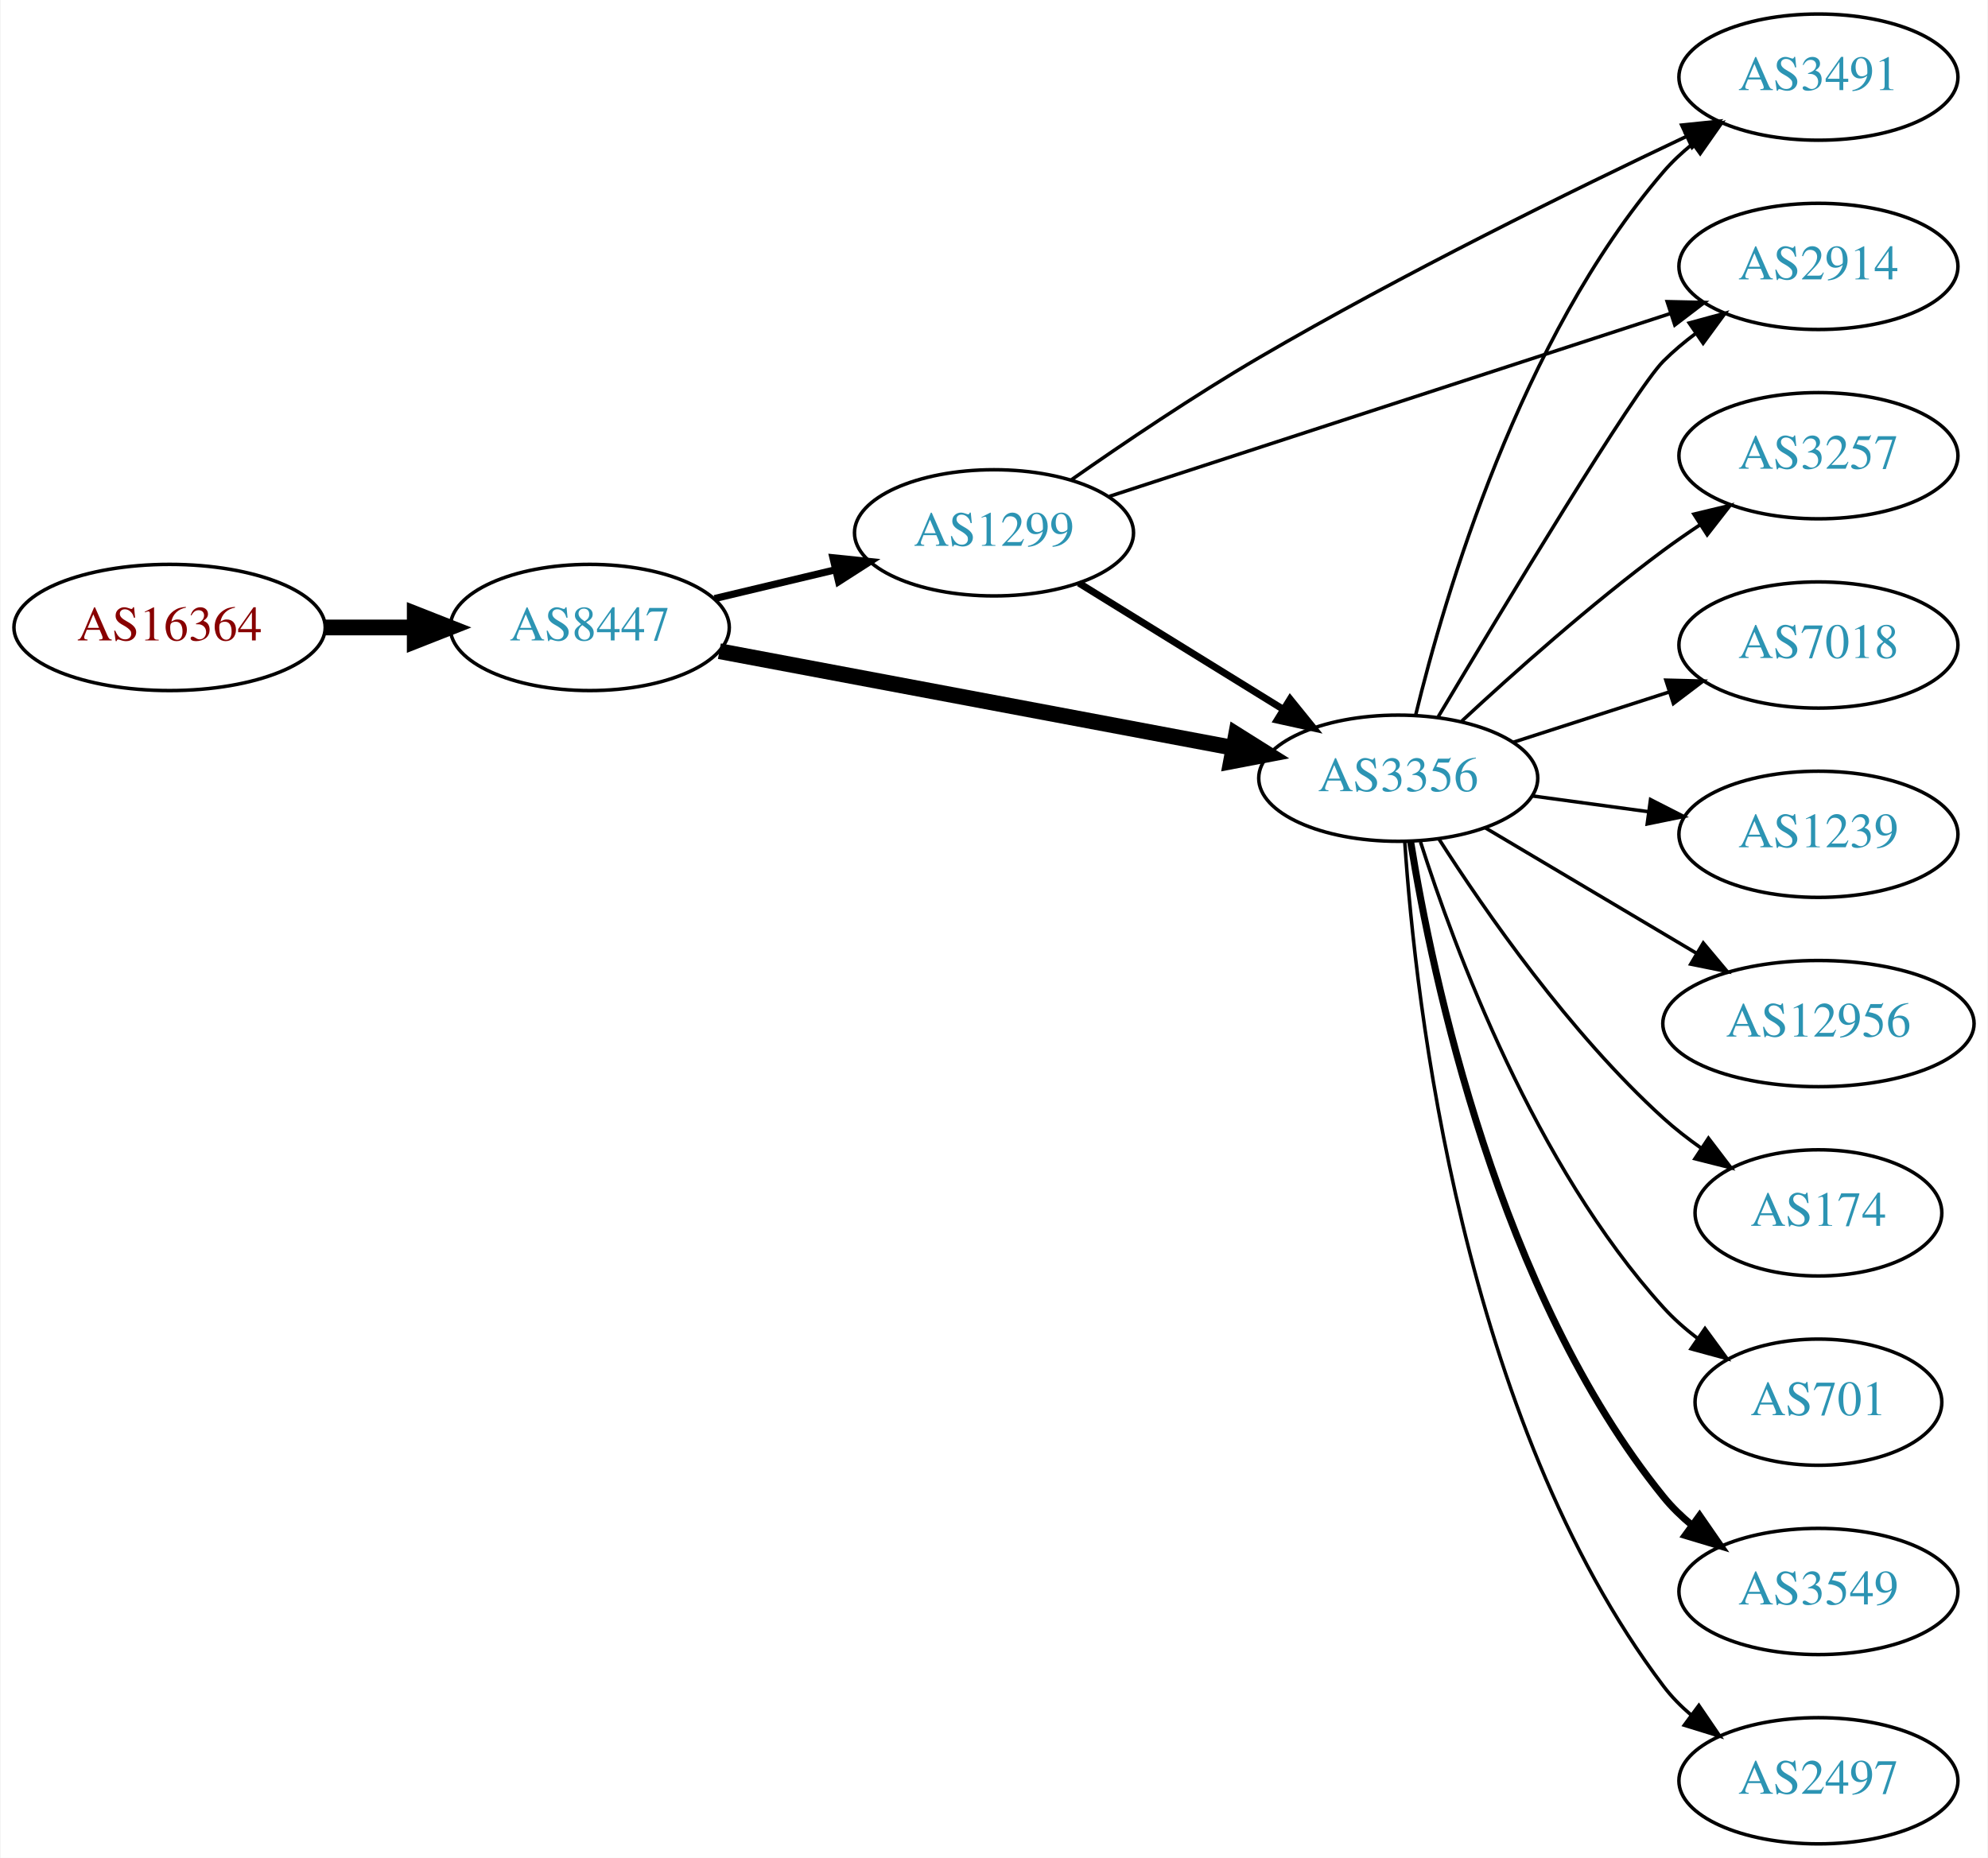
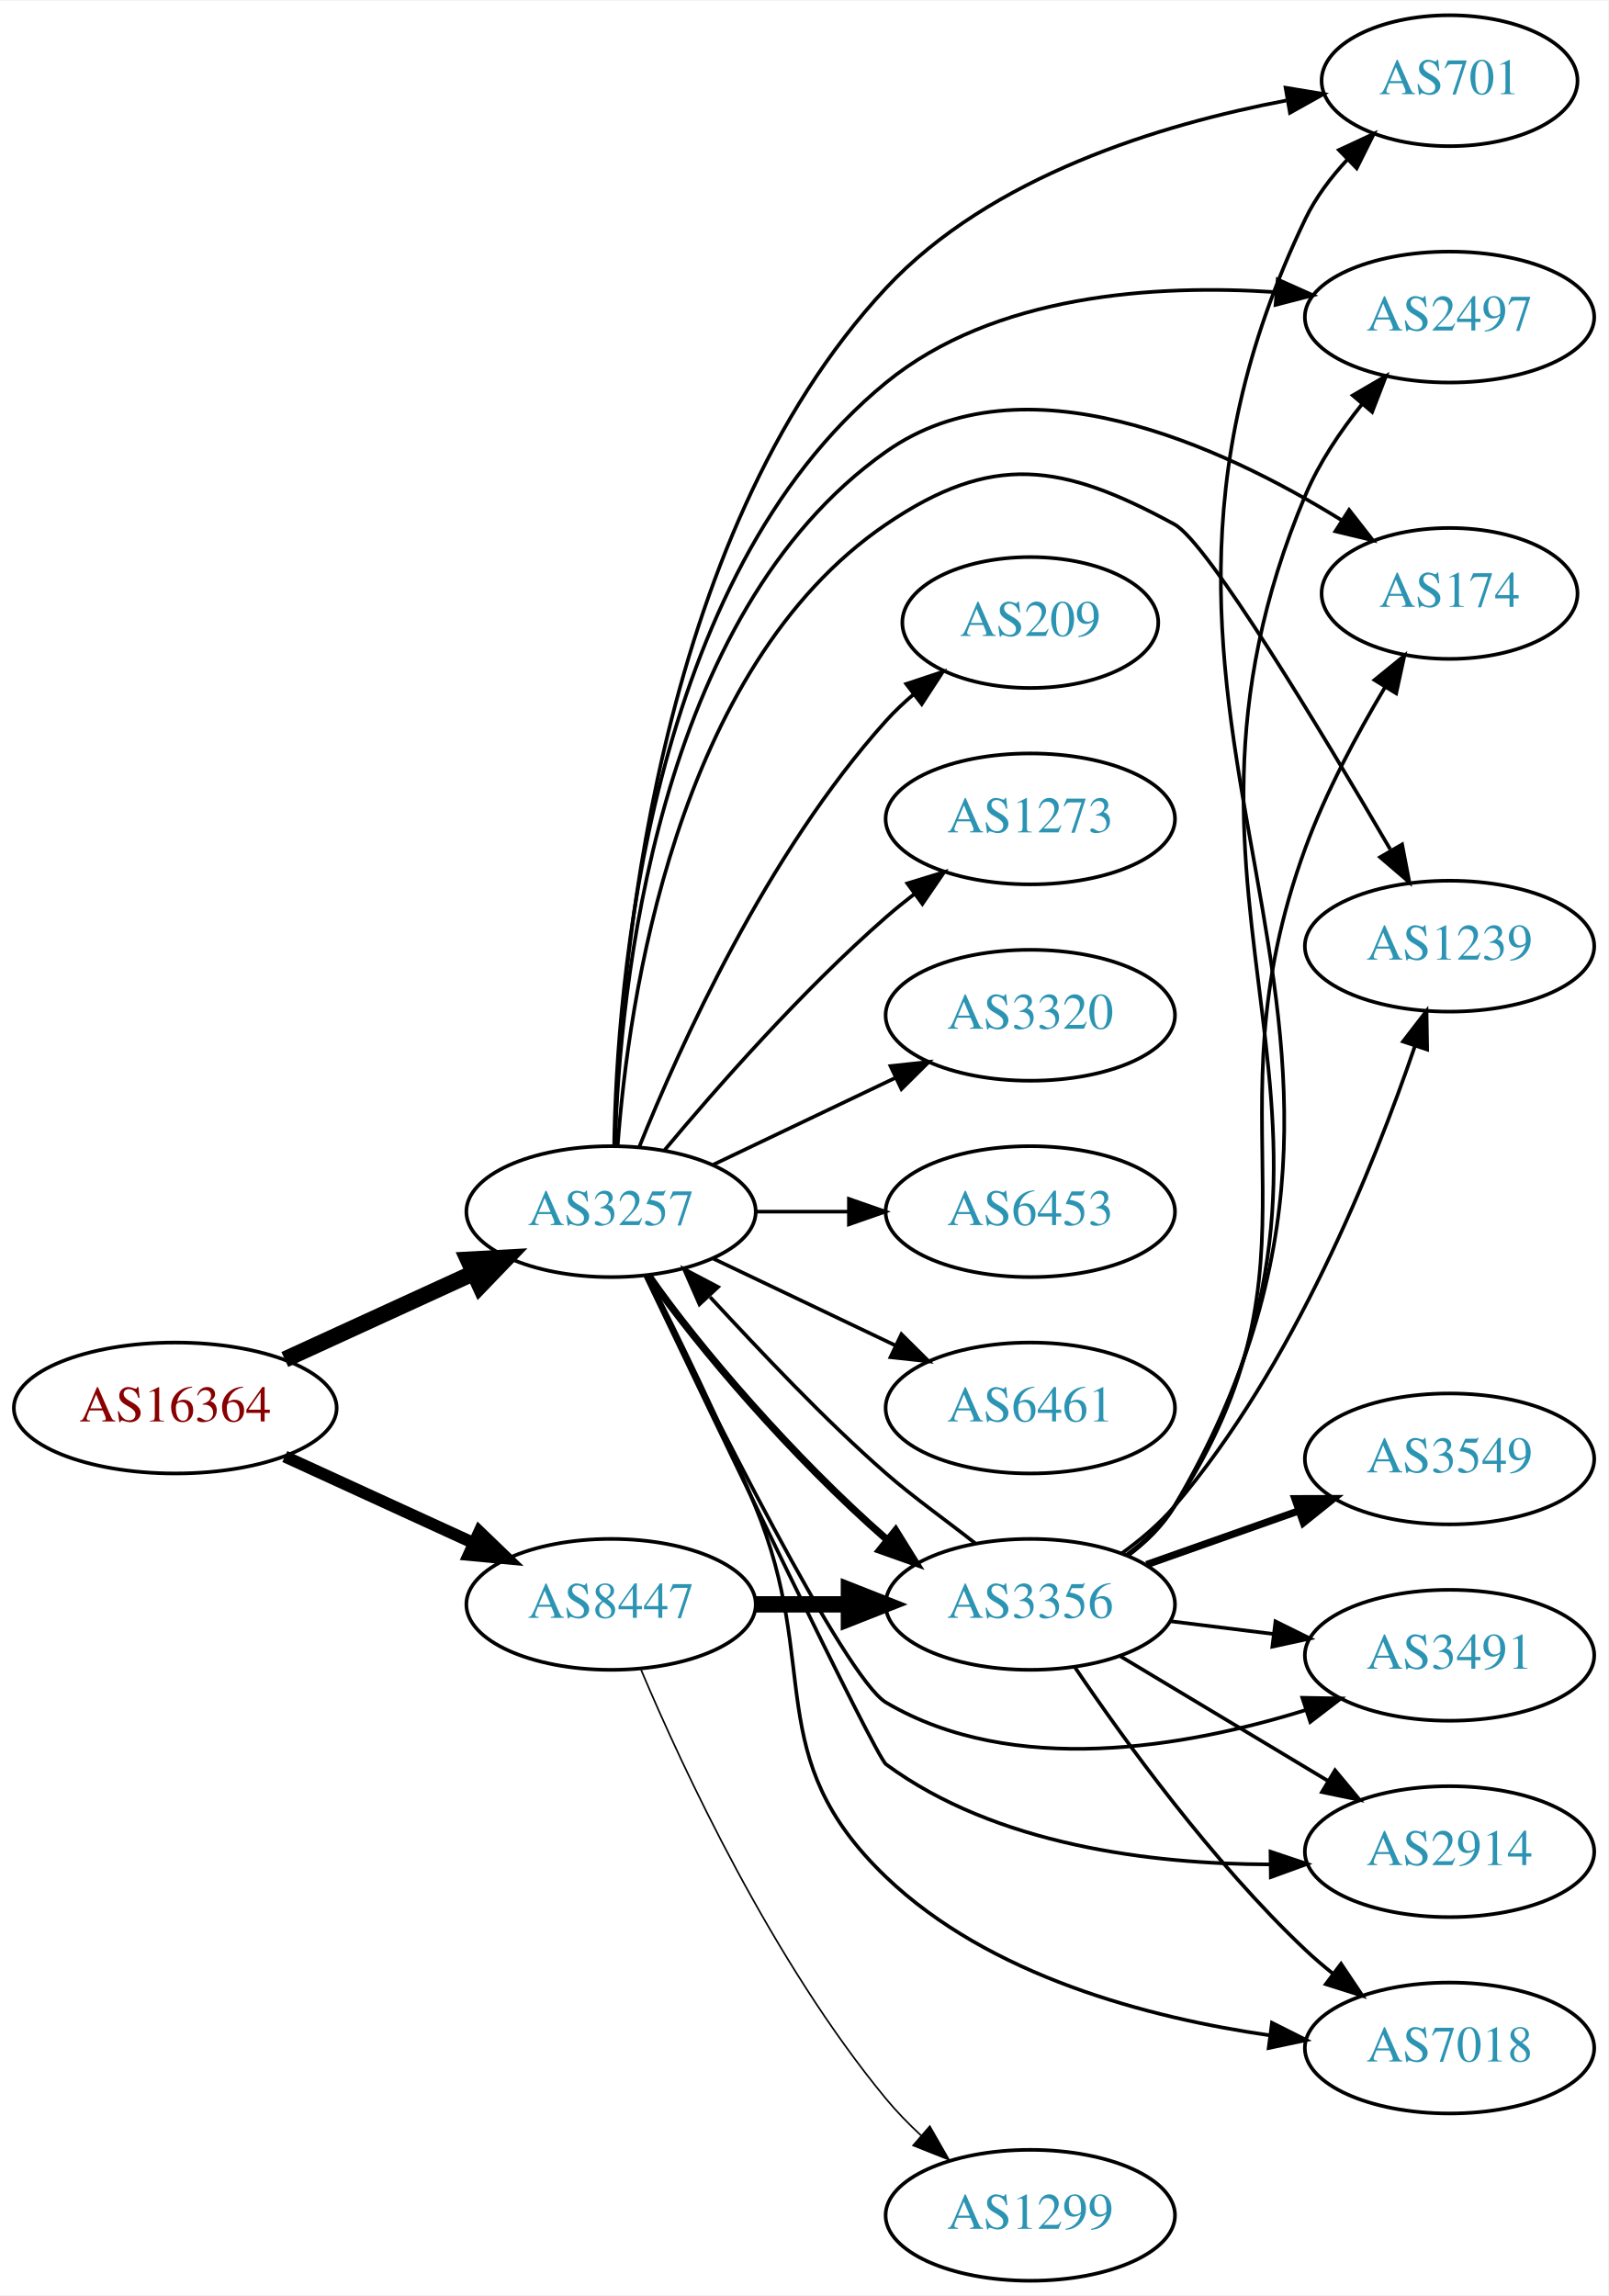
- <svg xmlns="http://www.w3.org/2000/svg" xmlns:xlink="http://www.w3.org/1999/xlink" width="567pt" height="530pt" viewBox="0.00 0.00 566.66 530.00">
-   <g id="graph0" class="graph" transform="scale(1 1) rotate(0) translate(4 526)">
-     <polygon fill="white" stroke="none" points="-4,4 -4,-526 562.663,-526 562.663,4 -4,4" />
+ <svg xmlns="http://www.w3.org/2000/svg" xmlns:xlink="http://www.w3.org/1999/xlink" width="442pt" height="631pt" viewBox="0.00 0.00 442.27 631.00">
+   <g id="graph0" class="graph" transform="scale(1 1) rotate(0) translate(4 627)">
+     <polygon fill="white" stroke="none" points="-4,4 -4,-627 438.271,-627 438.271,4 -4,4" />
    <g id="node1" class="node">
      <g id="a_node1">
        <a xlink:href="/asn/16364" xlink:title="AS16364 ~ Sony DADC Europe Limited [AT]">
-           <ellipse fill="#ffffff" stroke="black" cx="44.196" cy="-347" rx="44.393" ry="18" />
-           <text text-anchor="middle" x="44.196" y="-343.3" font-family="Times,serif" font-size="14.00" fill="#880000">AS16364</text>
+           <ellipse fill="#ffffff" stroke="black" cx="44.196" cy="-240" rx="44.393" ry="18" />
+           <text text-anchor="middle" x="44.196" y="-236.3" font-family="Times,serif" font-size="14.00" fill="#880000">AS16364</text>
        </a>
      </g>
    </g>
    <g id="node2" class="node">
      <g id="a_node2">
-         <a xlink:href="/asn/8447" xlink:title="AS8447 ~ A1 Telekom Austria AG [AT]">
-           <ellipse fill="#ffffff" stroke="black" cx="164.039" cy="-347" rx="39.794" ry="18" />
-           <text text-anchor="middle" x="164.039" y="-343.3" font-family="Times,serif" font-size="14.00" fill="#2c94b3">AS8447</text>
+         <a xlink:href="/asn/3257" xlink:title="AS3257 ~ GTT [DE]">
+           <ellipse fill="#ffffff" stroke="black" cx="164.039" cy="-294" rx="39.794" ry="18" />
+           <text text-anchor="middle" x="164.039" y="-290.3" font-family="Times,serif" font-size="14.00" fill="#2c94b3">AS3257</text>
        </a>
      </g>
    </g>
    <g id="edge1" class="edge">
-       <path fill="none" stroke="black" stroke-width="4.5" d="M88.407,-347C96.72,-347 105.482,-347 113.965,-347" />
-       <polygon fill="black" stroke="black" stroke-width="4.5" points="114.123,-350.938 124.123,-347 114.123,-343.063 114.123,-350.938" />
+       <path fill="none" stroke="black" stroke-width="4.5" d="M74.326,-253.348C89.937,-260.502 109.335,-269.391 126.007,-277.03" />
+       <polygon fill="black" stroke="black" stroke-width="4.5" points="124.727,-280.775 135.459,-281.362 128.008,-273.616 124.727,-280.775" />
    </g>
    <g id="node3" class="node">
      <g id="a_node3">
-         <a xlink:href="/asn/3356" xlink:title="AS3356 ~ Level 3 Parent, LLC [US]">
-           <ellipse fill="#ffffff" stroke="black" cx="394.625" cy="-304" rx="39.794" ry="18" />
-           <text text-anchor="middle" x="394.625" y="-300.3" font-family="Times,serif" font-size="14.00" fill="#2c94b3">AS3356</text>
+         <a xlink:href="/asn/8447" xlink:title="AS8447 ~ A1 Telekom Austria AG [AT]">
+           <ellipse fill="#ffffff" stroke="black" cx="164.039" cy="-186" rx="39.794" ry="18" />
+           <text text-anchor="middle" x="164.039" y="-182.3" font-family="Times,serif" font-size="14.00" fill="#2c94b3">AS8447</text>
        </a>
      </g>
    </g>
    <g id="edge2" class="edge">
-       <path fill="none" stroke="black" stroke-width="4.5" d="M201.007,-340.234C240.582,-332.789 304.297,-320.804 347.514,-312.674" />
-       <polygon fill="black" stroke="black" stroke-width="4.5" points="348.39,-316.516 357.489,-310.798 346.934,-308.777 348.39,-316.516" />
+       <path fill="none" stroke="black" stroke-width="3.3" d="M74.326,-226.652C89.937,-219.498 109.335,-210.609 126.007,-202.97" />
+       <polygon fill="black" stroke="black" stroke-width="3.3" points="127.826,-205.986 135.459,-198.638 124.91,-199.622 127.826,-205.986" />
    </g>
    <g id="node4" class="node">
      <g id="a_node4">
-         <a xlink:href="/asn/1299" xlink:title="AS1299 ~ Telia Carrier [EU]">
-           <ellipse fill="#ffffff" stroke="black" cx="279.332" cy="-374" rx="39.794" ry="18" />
-           <text text-anchor="middle" x="279.332" y="-370.3" font-family="Times,serif" font-size="14.00" fill="#2c94b3">AS1299</text>
+         <a xlink:href="/asn/209" xlink:title="AS209 ~ CenturyLink Communications, LLC [US]">
+           <ellipse fill="#ffffff" stroke="black" cx="279.332" cy="-456" rx="35.194" ry="18" />
+           <text text-anchor="middle" x="279.332" y="-452.3" font-family="Times,serif" font-size="14.00" fill="#2c94b3">AS209</text>
        </a>
      </g>
    </g>
    <g id="edge3" class="edge">
-       <path fill="none" stroke="black" stroke-width="2.045" d="M199.646,-355.248C210.517,-357.838 222.671,-360.735 234.114,-363.462" />
-       <polygon fill="black" stroke="black" stroke-width="2.045" points="233.397,-366.889 243.936,-365.803 235.02,-360.08 233.397,-366.889" />
+       <path fill="none" stroke="black" d="M171.786,-311.787C182.837,-339.243 206.891,-392.578 239.685,-429 242.001,-431.572 244.606,-434.03 247.341,-436.343" />
+       <polygon fill="black" stroke="black" points="245.207,-439.117 255.264,-442.448 249.479,-433.572 245.207,-439.117" />
    </g>
    <g id="node5" class="node">
      <g id="a_node5">
-         <a xlink:href="/asn/3549" xlink:title="AS3549 ~ Level 3 Parent, LLC [US]">
-           <ellipse fill="#ffffff" stroke="black" cx="514.467" cy="-72" rx="39.794" ry="18" />
-           <text text-anchor="middle" x="514.467" y="-68.3" font-family="Times,serif" font-size="14.00" fill="#2c94b3">AS3549</text>
+         <a xlink:href="/asn/3356" xlink:title="AS3356 ~ Level 3 Parent, LLC [US]">
+           <ellipse fill="#ffffff" stroke="black" cx="279.332" cy="-186" rx="39.794" ry="18" />
+           <text text-anchor="middle" x="279.332" y="-182.3" font-family="Times,serif" font-size="14.00" fill="#2c94b3">AS3356</text>
        </a>
      </g>
    </g>
    <g id="edge4" class="edge">
-       <path fill="none" stroke="black" stroke-width="2" d="M398.162,-285.885C404.327,-247.583 423.194,-157.135 470.271,-99 472.636,-96.079 475.407,-93.384 478.383,-90.92" />
-       <polygon fill="black" stroke="black" stroke-width="2" points="480.574,-93.654 486.603,-84.941 476.457,-87.993 480.574,-93.654" />
+       <path fill="none" stroke="black" stroke-width="2" d="M174.465,-276.286C187.975,-256.807 214.049,-226.394 239.685,-204 239.847,-203.859 240.009,-203.717 240.173,-203.576" />
+       <polygon fill="black" stroke="black" stroke-width="2" points="242.301,-206.356 247.892,-197.357 237.909,-200.905 242.301,-206.356" />
    </g>
    <g id="node6" class="node">
      <g id="a_node6">
-         <a xlink:href="/asn/2914" xlink:title="AS2914 ~ NTT America, Inc. [US]">
-           <ellipse fill="#ffffff" stroke="black" cx="514.467" cy="-450" rx="39.794" ry="18" />
-           <text text-anchor="middle" x="514.467" y="-446.3" font-family="Times,serif" font-size="14.00" fill="#2c94b3">AS2914</text>
+         <a xlink:href="/asn/7018" xlink:title="AS7018 ~ AT&amp;T Services, Inc. [US]">
+           <ellipse fill="#ffffff" stroke="black" cx="394.625" cy="-64" rx="39.794" ry="18" />
+           <text text-anchor="middle" x="394.625" y="-60.3" font-family="Times,serif" font-size="14.00" fill="#2c94b3">AS7018</text>
        </a>
      </g>
    </g>
    <g id="edge5" class="edge">
-       <path fill="none" stroke="black" d="M406.024,-321.528C424.534,-352.58 462.03,-414.772 470.271,-423 473.078,-425.802 476.226,-428.451 479.511,-430.914" />
-       <polygon fill="black" stroke="black" points="477.616,-433.859 487.84,-436.637 481.58,-428.089 477.616,-433.859" />
+       <path fill="none" stroke="black" d="M174.028,-276.545C182.233,-260.303 194.453,-235.317 203.685,-213 222.062,-168.577 204.969,-144.255 239.685,-111 268.03,-83.847 311.617,-72.342 345.185,-67.487" />
+       <polygon fill="black" stroke="black" points="345.785,-70.939 355.253,-66.184 344.886,-63.996 345.785,-70.939" />
    </g>
    <g id="node7" class="node">
      <g id="a_node7">
-         <a xlink:href="/asn/2497" xlink:title="AS2497 ~ Internet Initiative Japan Inc. [JP]">
-           <ellipse fill="#ffffff" stroke="black" cx="514.467" cy="-18" rx="39.794" ry="18" />
-           <text text-anchor="middle" x="514.467" y="-14.3" font-family="Times,serif" font-size="14.00" fill="#2c94b3">AS2497</text>
+         <a xlink:href="/asn/701" xlink:title="AS701 ~ UUNET [US]">
+           <ellipse fill="#ffffff" stroke="black" cx="394.625" cy="-605" rx="35.194" ry="18" />
+           <text text-anchor="middle" x="394.625" y="-601.3" font-family="Times,serif" font-size="14.00" fill="#2c94b3">AS701</text>
        </a>
      </g>
    </g>
    <g id="edge6" class="edge">
-       <path fill="none" stroke="black" d="M396.496,-285.715C399.511,-240.426 412.774,-121.205 470.271,-45 472.535,-42 475.238,-39.251 478.171,-36.754" />
-       <polygon fill="black" stroke="black" points="480.365,-39.484 486.332,-30.729 476.208,-33.853 480.365,-39.484" />
+       <path fill="none" stroke="black" d="M165.091,-312.025C166.201,-357.679 175.39,-479.123 239.685,-548 268.412,-578.774 315.242,-593.012 349.718,-599.551" />
+       <polygon fill="black" stroke="black" points="349.535,-603.071 359.988,-601.343 350.738,-596.176 349.535,-603.071" />
    </g>
    <g id="node8" class="node">
      <g id="a_node8">
-         <a xlink:href="/asn/3257" xlink:title="AS3257 ~ GTT [DE]">
-           <ellipse fill="#ffffff" stroke="black" cx="514.467" cy="-396" rx="39.794" ry="18" />
-           <text text-anchor="middle" x="514.467" y="-392.3" font-family="Times,serif" font-size="14.00" fill="#2c94b3">AS3257</text>
+         <a xlink:href="/asn/1273" xlink:title="AS1273 ~ Vodafone Group PLC [EU]">
+           <ellipse fill="#ffffff" stroke="black" cx="279.332" cy="-402" rx="39.794" ry="18" />
+           <text text-anchor="middle" x="279.332" y="-398.3" font-family="Times,serif" font-size="14.00" fill="#2c94b3">AS1273</text>
        </a>
      </g>
    </g>
    <g id="edge7" class="edge">
-       <path fill="none" stroke="black" d="M412.767,-320.312C427.49,-333.979 449.558,-353.658 470.271,-369 473.629,-371.487 477.219,-373.976 480.841,-376.381" />
-       <polygon fill="black" stroke="black" points="478.953,-379.329 489.255,-381.801 482.744,-373.444 478.953,-379.329" />
+       <path fill="none" stroke="black" d="M178.669,-310.817C192.951,-327.929 216.498,-354.745 239.685,-375 242.151,-377.154 244.789,-379.294 247.487,-381.372" />
+       <polygon fill="black" stroke="black" points="245.512,-384.264 255.641,-387.37 249.66,-378.625 245.512,-384.264" />
    </g>
    <g id="node9" class="node">
      <g id="a_node9">
-         <a xlink:href="/asn/7018" xlink:title="AS7018 ~ AT&amp;T Services, Inc. [US]">
-           <ellipse fill="#ffffff" stroke="black" cx="514.467" cy="-342" rx="39.794" ry="18" />
-           <text text-anchor="middle" x="514.467" y="-338.3" font-family="Times,serif" font-size="14.00" fill="#2c94b3">AS7018</text>
+         <a xlink:href="/asn/3320" xlink:title="AS3320 ~ DTAG [DE]">
+           <ellipse fill="#ffffff" stroke="black" cx="279.332" cy="-348" rx="39.794" ry="18" />
+           <text text-anchor="middle" x="279.332" y="-344.3" font-family="Times,serif" font-size="14.00" fill="#2c94b3">AS3320</text>
        </a>
      </g>
    </g>
    <g id="edge8" class="edge">
-       <path fill="none" stroke="black" d="M427.514,-314.283C441.139,-318.677 457.224,-323.864 471.774,-328.555" />
-       <polygon fill="black" stroke="black" points="470.96,-331.97 481.552,-331.708 473.109,-325.308 470.96,-331.97" />
+       <path fill="none" stroke="black" d="M192.175,-306.934C207.169,-314.081 225.99,-323.052 242.213,-330.785" />
+       <polygon fill="black" stroke="black" points="240.884,-334.028 251.417,-335.171 243.895,-327.709 240.884,-334.028" />
    </g>
    <g id="node10" class="node">
      <g id="a_node10">
-         <a xlink:href="/asn/1239" xlink:title="AS1239 ~ Sprint [US]">
-           <ellipse fill="#ffffff" stroke="black" cx="514.467" cy="-288" rx="39.794" ry="18" />
-           <text text-anchor="middle" x="514.467" y="-284.3" font-family="Times,serif" font-size="14.00" fill="#2c94b3">AS1239</text>
+         <a xlink:href="/asn/6453" xlink:title="AS6453 ~ TATA COMMUNICATIONS (AMERICA) INC [US]">
+           <ellipse fill="#ffffff" stroke="black" cx="279.332" cy="-294" rx="39.794" ry="18" />
+           <text text-anchor="middle" x="279.332" y="-290.3" font-family="Times,serif" font-size="14.00" fill="#2c94b3">AS6453</text>
        </a>
      </g>
    </g>
    <g id="edge9" class="edge">
-       <path fill="none" stroke="black" d="M432.911,-298.938C443.442,-297.508 455.045,-295.932 466.085,-294.433" />
-       <polygon fill="black" stroke="black" points="466.581,-297.898 476.019,-293.084 465.639,-290.962 466.581,-297.898" />
+       <path fill="none" stroke="black" d="M203.711,-294C211.914,-294 220.678,-294 229.21,-294" />
+       <polygon fill="black" stroke="black" points="229.449,-297.5 239.449,-294 229.449,-290.5 229.449,-297.5" />
    </g>
    <g id="node11" class="node">
      <g id="a_node11">
-         <a xlink:href="/asn/3491" xlink:title="AS3491 ~ PCCW Global, Inc. [US]">
-           <ellipse fill="#ffffff" stroke="black" cx="514.467" cy="-504" rx="39.794" ry="18" />
-           <text text-anchor="middle" x="514.467" y="-500.3" font-family="Times,serif" font-size="14.00" fill="#2c94b3">AS3491</text>
+         <a xlink:href="/asn/2497" xlink:title="AS2497 ~ Internet Initiative Japan Inc. [JP]">
+           <ellipse fill="#ffffff" stroke="black" cx="394.625" cy="-540" rx="39.794" ry="18" />
+           <text text-anchor="middle" x="394.625" y="-536.3" font-family="Times,serif" font-size="14.00" fill="#2c94b3">AS2497</text>
        </a>
      </g>
    </g>
    <g id="edge10" class="edge">
-       <path fill="none" stroke="black" d="M399.614,-322.099C407.819,-355.868 429.344,-429.36 470.271,-477 472.72,-479.851 475.547,-482.5 478.558,-484.934" />
-       <polygon fill="black" stroke="black" points="476.663,-487.882 486.827,-490.872 480.746,-482.196 476.663,-487.882" />
+       <path fill="none" stroke="black" d="M164.89,-312.065C165.602,-355.921 174.067,-468.349 239.685,-522 269.324,-546.233 313.569,-549.09 347.028,-546.846" />
+       <polygon fill="black" stroke="black" points="347.367,-550.33 357.038,-546.003 346.78,-543.354 347.367,-550.33" />
    </g>
    <g id="node12" class="node">
      <g id="a_node12">
-         <a xlink:href="/asn/12956" xlink:title="AS12956 ~ TELXIUS [ES]">
-           <ellipse fill="#ffffff" stroke="black" cx="514.467" cy="-234" rx="44.393" ry="18" />
-           <text text-anchor="middle" x="514.467" y="-230.3" font-family="Times,serif" font-size="14.00" fill="#2c94b3">AS12956</text>
+         <a xlink:href="/asn/174" xlink:title="AS174 ~ Cogent Communications [US]">
+           <ellipse fill="#ffffff" stroke="black" cx="394.625" cy="-464" rx="35.194" ry="18" />
+           <text text-anchor="middle" x="394.625" y="-460.3" font-family="Times,serif" font-size="14.00" fill="#2c94b3">AS174</text>
        </a>
      </g>
    </g>
    <g id="edge11" class="edge">
-       <path fill="none" stroke="black" d="M419.472,-289.834C436.773,-279.557 460.419,-265.511 479.665,-254.079" />
-       <polygon fill="black" stroke="black" points="481.625,-256.986 488.435,-248.869 478.05,-250.967 481.625,-256.986" />
+       <path fill="none" stroke="black" d="M165.119,-312.303C166.418,-354.474 176.223,-458.278 239.685,-503 277.485,-529.638 331.836,-504.628 364.822,-484.213" />
+       <polygon fill="black" stroke="black" points="367.004,-486.972 373.528,-478.624 363.222,-481.082 367.004,-486.972" />
    </g>
    <g id="node13" class="node">
      <g id="a_node13">
-         <a xlink:href="/asn/174" xlink:title="AS174 ~ Cogent Communications [US]">
-           <ellipse fill="#ffffff" stroke="black" cx="514.467" cy="-180" rx="35.194" ry="18" />
-           <text text-anchor="middle" x="514.467" y="-176.3" font-family="Times,serif" font-size="14.00" fill="#2c94b3">AS174</text>
+         <a xlink:href="/asn/6461" xlink:title="AS6461 ~ Zayo Bandwidth [US]">
+           <ellipse fill="#ffffff" stroke="black" cx="279.332" cy="-240" rx="39.794" ry="18" />
+           <text text-anchor="middle" x="279.332" y="-236.3" font-family="Times,serif" font-size="14.00" fill="#2c94b3">AS6461</text>
        </a>
      </g>
    </g>
    <g id="edge12" class="edge">
-       <path fill="none" stroke="black" d="M406.179,-286.732C419.377,-266.083 443.516,-231.272 470.271,-207 473.603,-203.977 477.317,-201.089 481.129,-198.402" />
-       <polygon fill="black" stroke="black" points="483.101,-201.294 489.522,-192.866 479.247,-195.451 483.101,-201.294" />
+       <path fill="none" stroke="black" d="M192.175,-281.066C207.169,-273.919 225.99,-264.948 242.213,-257.215" />
+       <polygon fill="black" stroke="black" points="243.895,-260.291 251.417,-252.829 240.884,-253.972 243.895,-260.291" />
    </g>
    <g id="node14" class="node">
      <g id="a_node14">
-         <a xlink:href="/asn/701" xlink:title="AS701 ~ UUNET [US]">
-           <ellipse fill="#ffffff" stroke="black" cx="514.467" cy="-126" rx="35.194" ry="18" />
-           <text text-anchor="middle" x="514.467" y="-122.3" font-family="Times,serif" font-size="14.00" fill="#2c94b3">AS701</text>
+         <a xlink:href="/asn/1239" xlink:title="AS1239 ~ Sprint [US]">
+           <ellipse fill="#ffffff" stroke="black" cx="394.625" cy="-367" rx="39.794" ry="18" />
+           <text text-anchor="middle" x="394.625" y="-363.3" font-family="Times,serif" font-size="14.00" fill="#2c94b3">AS1239</text>
        </a>
      </g>
    </g>
    <g id="edge13" class="edge">
-       <path fill="none" stroke="black" d="M400.972,-285.84C410.659,-255.427 433.574,-193.544 470.271,-153 473.142,-149.828 476.47,-146.891 479.981,-144.213" />
-       <polygon fill="black" stroke="black" points="482.113,-146.994 488.372,-138.446 478.148,-141.225 482.113,-146.994" />
+       <path fill="none" stroke="black" d="M165.859,-312.064C168.729,-351.211 181.636,-443.514 239.685,-483 268.824,-502.821 288.042,-499.88 318.978,-483 328.114,-478.015 359.264,-426.31 378.317,-393.635" />
+       <polygon fill="black" stroke="black" points="381.581,-394.984 383.573,-384.578 375.526,-391.47 381.581,-394.984" />
+     </g>
+     <g id="node15" class="node">
+       <g id="a_node15">
+         <a xlink:href="/asn/3491" xlink:title="AS3491 ~ PCCW Global, Inc. [US]">
+           <ellipse fill="#ffffff" stroke="black" cx="394.625" cy="-172" rx="39.794" ry="18" />
+           <text text-anchor="middle" x="394.625" y="-168.3" font-family="Times,serif" font-size="14.00" fill="#2c94b3">AS3491</text>
+         </a>
+       </g>
    </g>
    <g id="edge14" class="edge">
-       <path fill="none" stroke="black" stroke-width="2" d="M303.532,-359.666C320.333,-349.285 343.25,-335.125 361.766,-323.685" />
-       <polygon fill="black" stroke="black" stroke-width="2" points="363.788,-326.549 370.456,-318.315 360.109,-320.594 363.788,-326.549" />
+       <path fill="none" stroke="black" d="M173.555,-276.327C190.63,-241.259 228.381,-165.666 239.685,-159 274.649,-138.38 322.075,-146.684 355.008,-156.92" />
+       <polygon fill="black" stroke="black" points="354.14,-160.319 364.733,-160.129 356.333,-153.672 354.14,-160.319" />
+     </g>
+     <g id="node16" class="node">
+       <g id="a_node16">
+         <a xlink:href="/asn/2914" xlink:title="AS2914 ~ NTT America, Inc. [US]">
+           <ellipse fill="#ffffff" stroke="black" cx="394.625" cy="-118" rx="39.794" ry="18" />
+           <text text-anchor="middle" x="394.625" y="-114.3" font-family="Times,serif" font-size="14.00" fill="#2c94b3">AS2914</text>
+         </a>
+       </g>
+     </g>
+     <g id="edge15" class="edge">
+       <path fill="none" stroke="black" d="M173.483,-276.27C192.39,-236.644 236.711,-144.189 239.685,-142 269.858,-119.792 312.445,-114.59 345.18,-114.493" />
+       <polygon fill="black" stroke="black" points="345.389,-117.995 355.433,-114.625 345.479,-110.996 345.389,-117.995" />
+     </g>
+     <g id="edge25" class="edge">
+       <path fill="none" stroke="black" stroke-width="4.5" d="M203.711,-186C211.914,-186 220.678,-186 229.21,-186" />
+       <polygon fill="black" stroke="black" stroke-width="4.5" points="229.449,-189.938 239.449,-186 229.449,-182.063 229.449,-189.938" />
+     </g>
+     <g id="node18" class="node">
+       <g id="a_node18">
+         <a xlink:href="/asn/1299" xlink:title="AS1299 ~ Telia Carrier [EU]">
+           <ellipse fill="#ffffff" stroke="black" cx="279.332" cy="-18" rx="39.794" ry="18" />
+           <text text-anchor="middle" x="279.332" y="-14.3" font-family="Times,serif" font-size="14.00" fill="#2c94b3">AS1299</text>
+         </a>
+       </g>
+     </g>
+     <g id="edge26" class="edge">
+       <path fill="none" stroke="black" stroke-width="0.45" d="M172.317,-167.951C183.904,-140.585 208.46,-87.788 239.685,-50 242.572,-46.506 245.882,-43.111 249.324,-39.918" />
+       <polygon fill="black" stroke="black" stroke-width="0.45" points="251.699,-42.491 256.956,-33.292 247.11,-37.205 251.699,-42.491" />
+     </g>
+     <g id="edge23" class="edge">
+       <path fill="none" stroke="black" d="M264.199,-202.784C256.635,-208.78 247.329,-215.323 239.685,-222 222.43,-237.074 204.975,-255.78 191.288,-270.494" />
+       <polygon fill="black" stroke="black" points="188.354,-268.508 184.096,-278.21 193.475,-273.281 188.354,-268.508" />
+     </g>
+     <g id="edge17" class="edge">
+       <path fill="none" stroke="black" d="M291.651,-168.622C305.225,-148.556 329.371,-115.208 354.978,-91 357.357,-88.751 359.936,-86.546 362.595,-84.425" />
+       <polygon fill="black" stroke="black" points="364.785,-87.157 370.688,-78.36 360.587,-81.556 364.785,-87.157" />
+     </g>
+     <g id="edge24" class="edge">
+       <path fill="none" stroke="black" d="M306.109,-199.319C311.141,-203.078 315.827,-207.637 318.978,-213 399.084,-349.355 286.534,-424.434 354.978,-567 357.811,-572.901 361.958,-578.4 366.495,-583.281" />
+       <polygon fill="black" stroke="black" points="364.209,-585.941 373.815,-590.411 369.093,-580.926 364.209,-585.941" />
+     </g>
+     <g id="edge18" class="edge">
+       <path fill="none" stroke="black" d="M306,-199.384C311.038,-203.14 315.754,-207.68 318.978,-213 383.554,-319.546 306.657,-376.165 354.978,-491 358.743,-499.947 364.606,-508.633 370.638,-516.145" />
+       <polygon fill="black" stroke="black" points="368.006,-518.454 377.158,-523.793 373.333,-513.912 368.006,-518.454" />
+     </g>
+     <g id="edge21" class="edge">
+       <path fill="none" stroke="black" d="M305.737,-199.55C310.788,-203.297 315.576,-207.792 318.978,-213 363.835,-281.667 326.823,-316.963 354.978,-394 360.576,-409.318 369.176,-425.319 376.842,-438.15" />
+       <polygon fill="black" stroke="black" points="373.987,-440.189 382.204,-446.878 379.952,-436.525 373.987,-440.189" />
+     </g>
+     <g id="edge20" class="edge">
+       <path fill="none" stroke="black" d="M304.393,-199.963C309.629,-203.739 314.835,-208.143 318.978,-213 351.685,-251.349 373.824,-306.497 385.038,-339.341" />
+       <polygon fill="black" stroke="black" points="381.827,-340.779 388.295,-349.171 388.472,-338.578 381.827,-340.779" />
+     </g>
+     <g id="edge19" class="edge">
+       <path fill="none" stroke="black" d="M317.742,-181.377C326.83,-180.254 336.667,-179.038 346.152,-177.866" />
+       <polygon fill="black" stroke="black" points="346.758,-181.318 356.254,-176.618 345.9,-174.371 346.758,-181.318" />
+     </g>
+     <g id="edge22" class="edge">
+       <path fill="none" stroke="black" d="M304.082,-171.745C320.698,-161.771 343.094,-148.329 361.331,-137.383" />
+       <polygon fill="black" stroke="black" points="363.133,-140.384 369.906,-132.236 359.531,-134.382 363.133,-140.384" />
+     </g>
+     <g id="node17" class="node">
+       <g id="a_node17">
+         <a xlink:href="/asn/3549" xlink:title="AS3549 ~ Level 3 Parent, LLC [US]">
+           <ellipse fill="#ffffff" stroke="black" cx="394.625" cy="-226" rx="39.794" ry="18" />
+           <text text-anchor="middle" x="394.625" y="-222.3" font-family="Times,serif" font-size="14.00" fill="#2c94b3">AS3549</text>
+         </a>
+       </g>
    </g>
    <g id="edge16" class="edge">
-       <path fill="none" stroke="black" d="M312.259,-384.408C353.852,-397.967 426.639,-421.695 472.328,-436.589" />
-       <polygon fill="black" stroke="black" points="471.333,-439.946 481.925,-439.718 473.502,-433.29 471.333,-439.946" />
-     </g>
-     <g id="edge15" class="edge">
-       <path fill="none" stroke="black" d="M301.444,-389.154C316.154,-399.459 336.393,-413.14 354.978,-424 395.669,-447.777 444.293,-471.691 476.857,-487.096" />
-       <polygon fill="black" stroke="black" points="475.469,-490.311 486.008,-491.401 478.449,-483.977 475.469,-490.311" />
+       <path fill="none" stroke="black" stroke-width="2" d="M311.289,-196.93C324.153,-201.472 339.259,-206.805 352.995,-211.655" />
+       <polygon fill="black" stroke="black" stroke-width="2" points="352.109,-215.054 362.704,-215.083 354.44,-208.453 352.109,-215.054" />
    </g>
  </g>
</svg>
